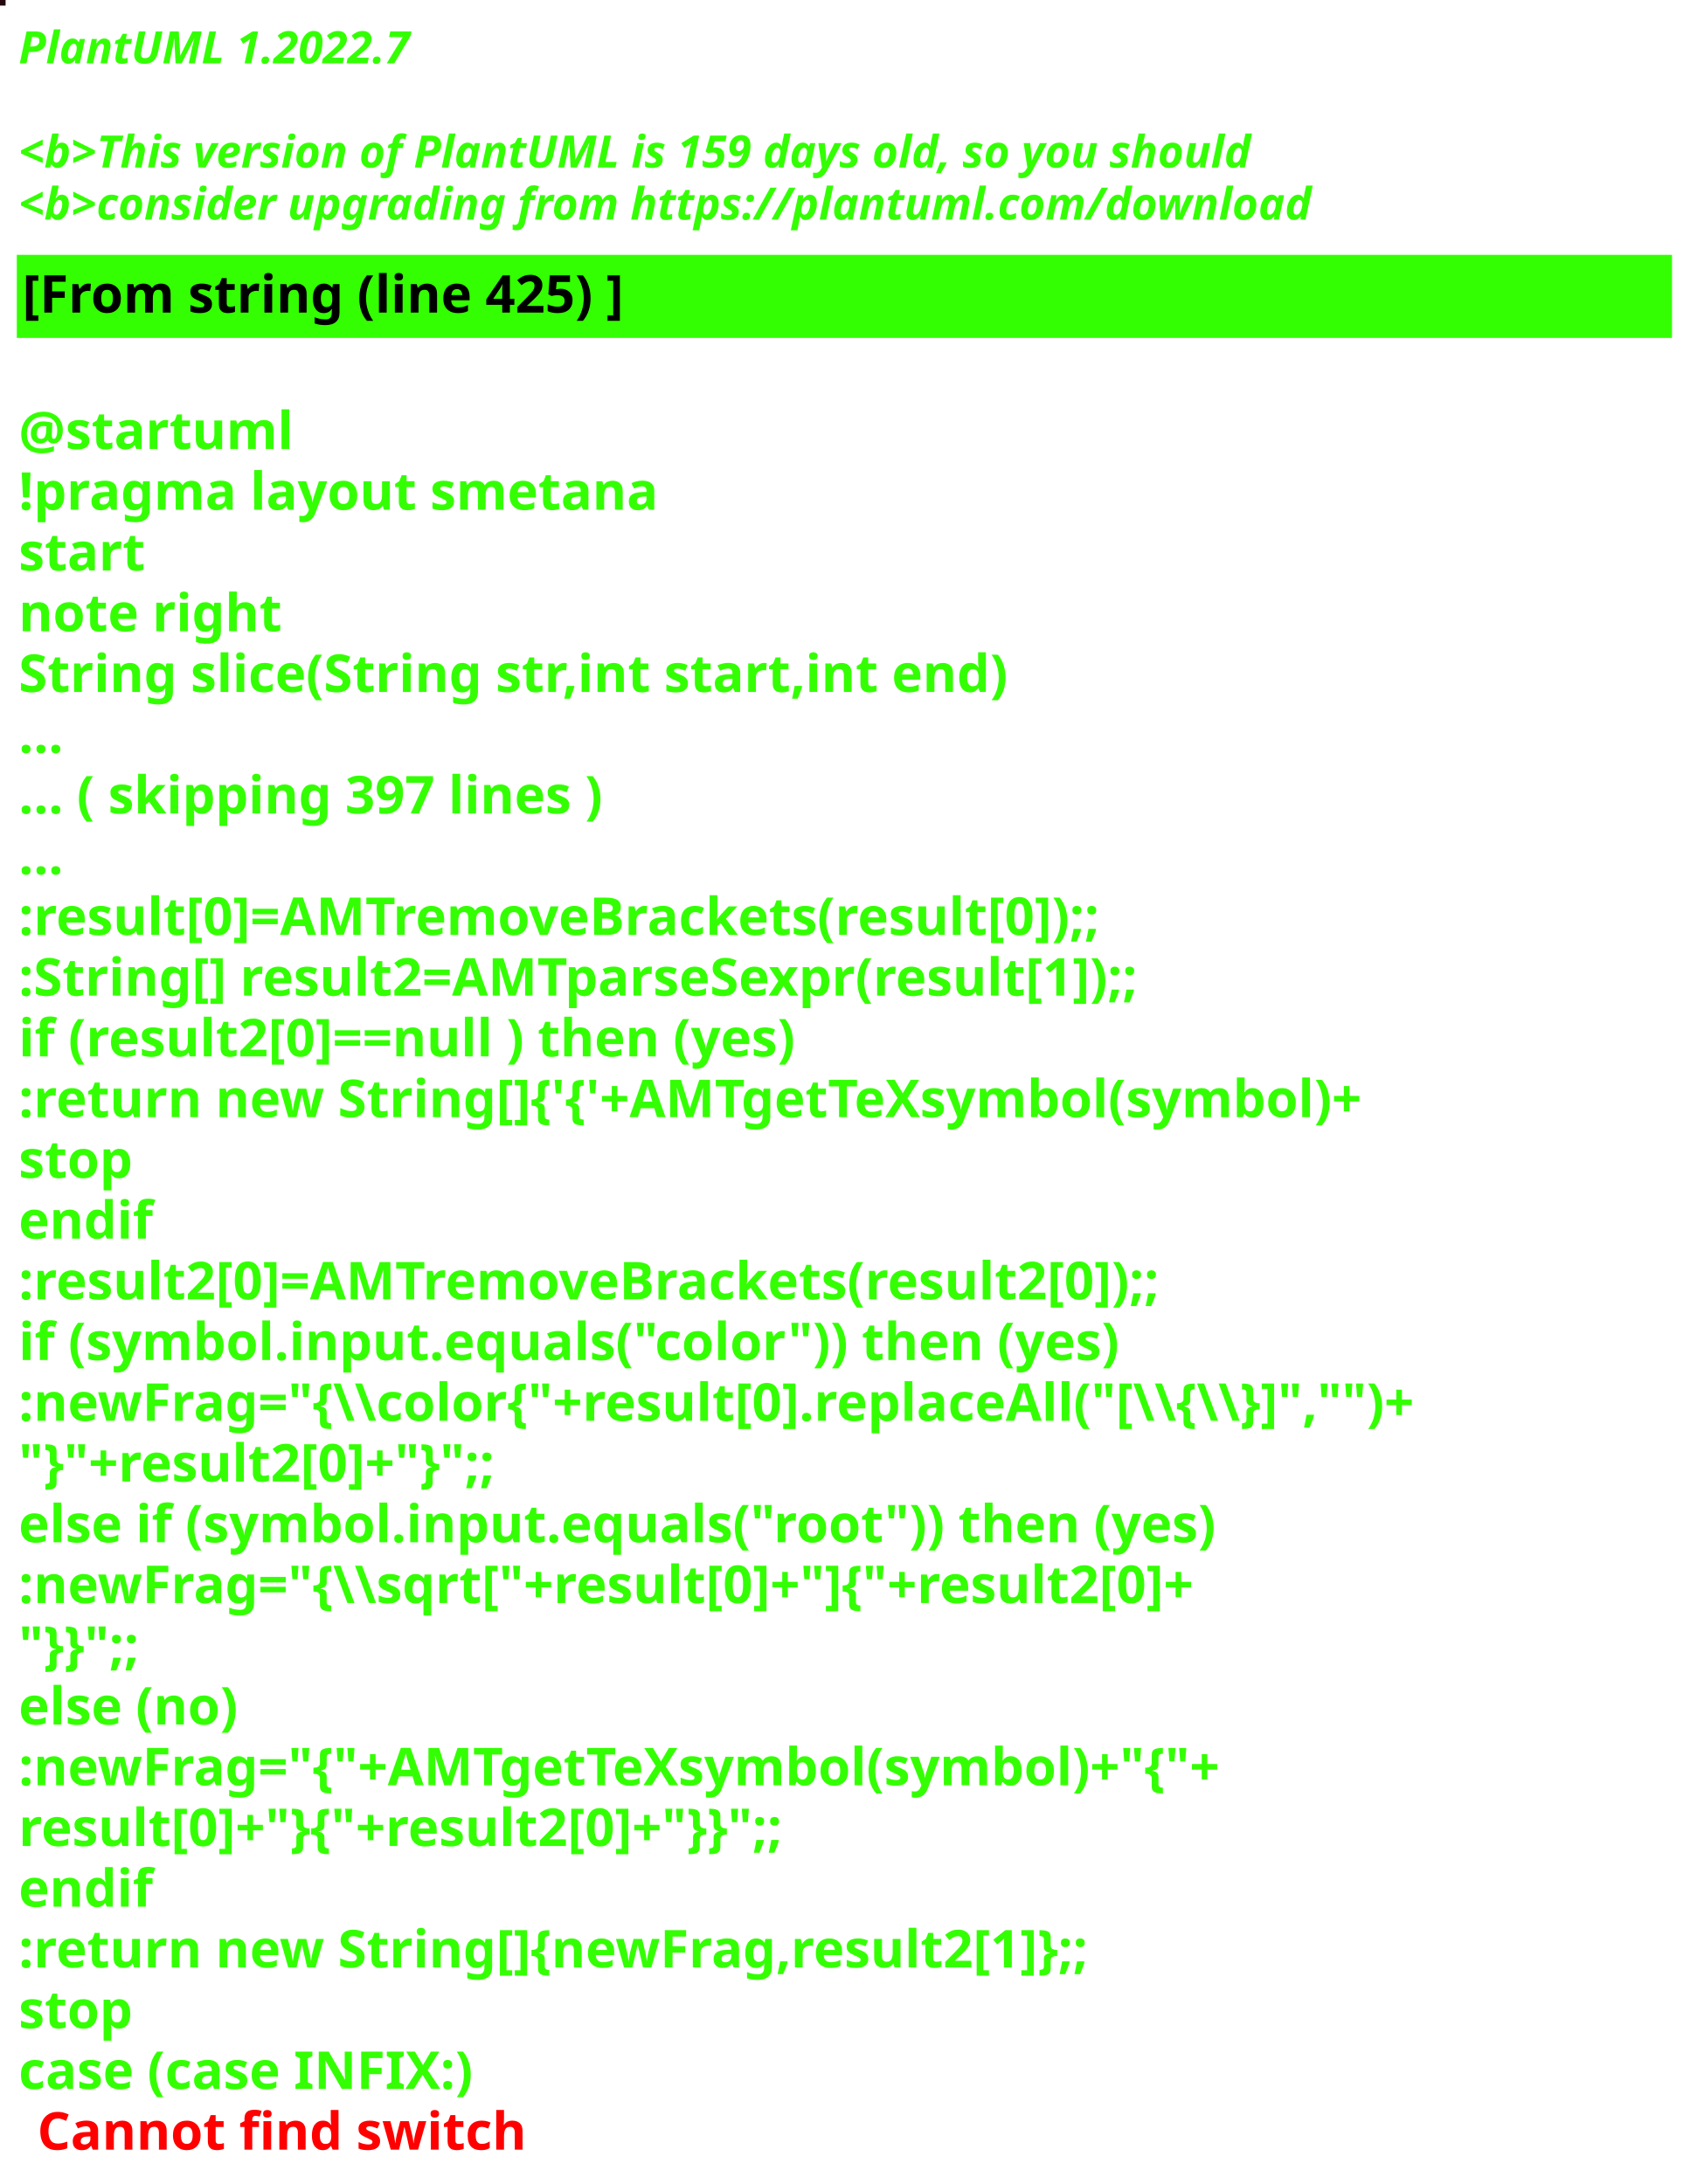
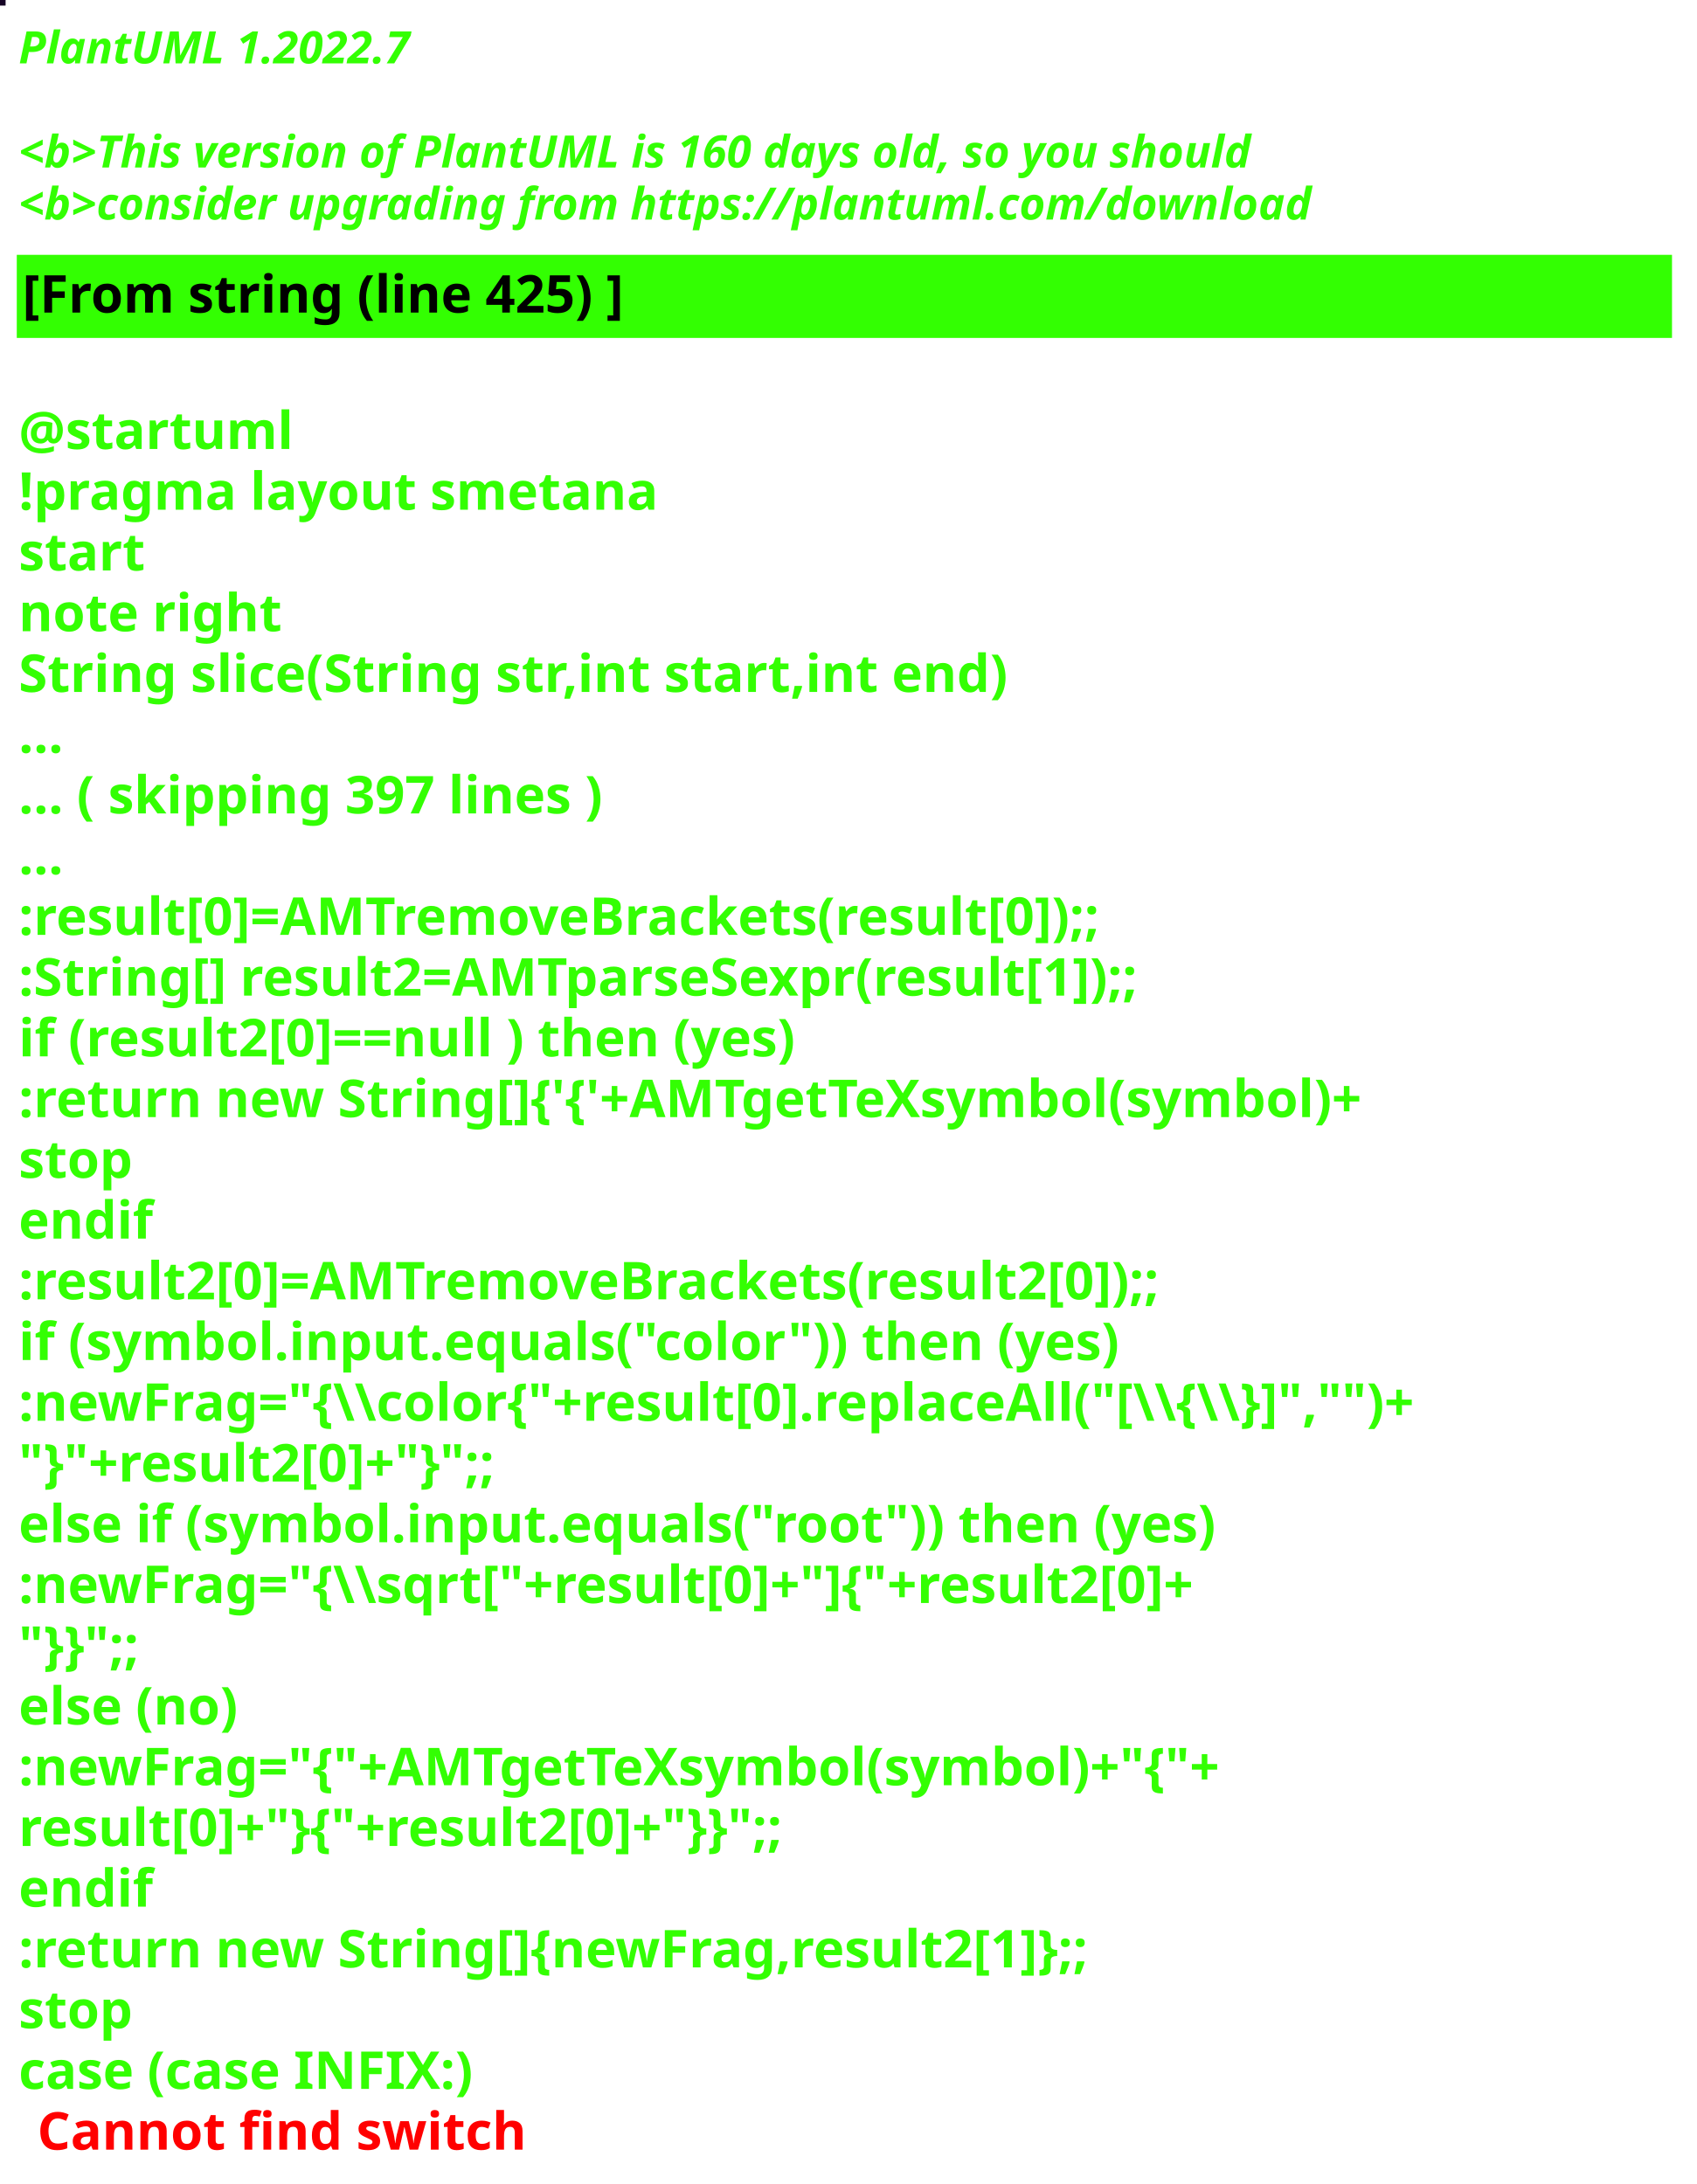
<svg xmlns="http://www.w3.org/2000/svg" contentStyleType="text/css" height="586px" preserveAspectRatio="none" style="width:455px;height:586px;background:#000000;" version="1.1" viewBox="0 0 455 586" width="455px" zoomAndPan="magnify">
  <defs />
  <g>
-     <rect fill="#26070E" height="1" style="stroke:#26070E;stroke-width:1.0;" width="1" x="0" y="0" />
+     <rect fill="#160425" height="1" style="stroke:#160425;stroke-width:1.0;" width="1" x="0" y="0" />
    <text fill="#33FF02" font-family="sans-serif" font-size="12" font-style="italic" font-weight="bold" lengthAdjust="spacing" textLength="127" x="5" y="17">PlantUML 1.2022.7</text>
    <text fill="#33FF02" font-family="sans-serif" font-size="12" font-style="italic" font-weight="bold" lengthAdjust="spacing" textLength="4" x="5" y="30.969"> </text>
-     <text fill="#33FF02" font-family="sans-serif" font-size="12" font-style="italic" font-weight="bold" lengthAdjust="spacing" textLength="399" x="5" y="44.938">&lt;b&gt;This version of PlantUML is 159 days old, so you should</text>
+     <text fill="#33FF02" font-family="sans-serif" font-size="12" font-style="italic" font-weight="bold" lengthAdjust="spacing" textLength="399" x="5" y="44.938">&lt;b&gt;This version of PlantUML is 160 days old, so you should</text>
    <text fill="#33FF02" font-family="sans-serif" font-size="12" font-style="italic" font-weight="bold" lengthAdjust="spacing" textLength="408" x="5" y="58.906">&lt;b&gt;consider upgrading from https://plantuml.com/download</text>
    <rect fill="#33FF02" height="21.297" style="stroke:#33FF02;stroke-width:1.0;" width="443" x="5" y="68.875" />
    <text fill="#000000" font-family="sans-serif" font-size="14" font-weight="bold" lengthAdjust="spacing" textLength="188" x="6" y="83.875">[From string (line 425) ]</text>
    <text fill="#33FF02" font-family="sans-serif" font-size="14" font-weight="bold" lengthAdjust="spacing" textLength="5" x="5" y="104.172"> </text>
    <text fill="#33FF02" font-family="sans-serif" font-size="14" font-weight="bold" lengthAdjust="spacing" textLength="79" x="5" y="120.469">@startuml</text>
    <text fill="#33FF02" font-family="sans-serif" font-size="14" font-weight="bold" lengthAdjust="spacing" textLength="190" x="5" y="136.766">!pragma layout smetana</text>
    <text fill="#33FF02" font-family="sans-serif" font-size="14" font-weight="bold" lengthAdjust="spacing" textLength="37" x="5" y="153.062">start</text>
    <text fill="#33FF02" font-family="sans-serif" font-size="14" font-weight="bold" lengthAdjust="spacing" textLength="78" x="5" y="169.359">note right</text>
    <text fill="#33FF02" font-family="sans-serif" font-size="14" font-weight="bold" lengthAdjust="spacing" textLength="301" x="5" y="185.656">String slice(String str,int start,int end)</text>
    <text fill="#33FF02" font-family="sans-serif" font-size="14" font-weight="bold" lengthAdjust="spacing" textLength="15" x="5" y="201.953">...</text>
    <text fill="#33FF02" font-family="sans-serif" font-size="14" font-weight="bold" lengthAdjust="spacing" textLength="185" x="5" y="218.25">... ( skipping 397 lines )</text>
    <text fill="#33FF02" font-family="sans-serif" font-size="14" font-weight="bold" lengthAdjust="spacing" textLength="15" x="5" y="234.547">...</text>
    <text fill="#33FF02" font-family="sans-serif" font-size="14" font-weight="bold" lengthAdjust="spacing" textLength="341" x="5" y="250.844">:result[0]=AMTremoveBrackets(result[0]);;</text>
    <text fill="#33FF02" font-family="sans-serif" font-size="14" font-weight="bold" lengthAdjust="spacing" textLength="355" x="5" y="267.141">:String[] result2=AMTparseSexpr(result[1]);;</text>
    <text fill="#33FF02" font-family="sans-serif" font-size="14" font-weight="bold" lengthAdjust="spacing" textLength="248" x="5" y="283.438">if (result2[0]==null ) then (yes)</text>
    <text fill="#33FF02" font-family="sans-serif" font-size="14" font-weight="bold" lengthAdjust="spacing" textLength="425" x="5" y="299.734">:return new String[]{'{'+AMTgetTeXsymbol(symbol)+</text>
    <text fill="#33FF02" font-family="sans-serif" font-size="14" font-weight="bold" lengthAdjust="spacing" textLength="35" x="5" y="316.031">stop</text>
    <text fill="#33FF02" font-family="sans-serif" font-size="14" font-weight="bold" lengthAdjust="spacing" textLength="40" x="5" y="332.328">endif</text>
    <text fill="#33FF02" font-family="sans-serif" font-size="14" font-weight="bold" lengthAdjust="spacing" textLength="361" x="5" y="348.625">:result2[0]=AMTremoveBrackets(result2[0]);;</text>
    <text fill="#33FF02" font-family="sans-serif" font-size="14" font-weight="bold" lengthAdjust="spacing" textLength="337" x="5" y="364.922">if (symbol.input.equals("color")) then (yes)</text>
    <text fill="#33FF02" font-family="sans-serif" font-size="14" font-weight="bold" lengthAdjust="spacing" textLength="443" x="5" y="381.219">:newFrag="{\\color{"+result[0].replaceAll("[\\{\\}]","")+</text>
    <text fill="#33FF02" font-family="sans-serif" font-size="14" font-weight="bold" lengthAdjust="spacing" textLength="162" x="5" y="397.516">"}"+result2[0]+"}";;</text>
    <text fill="#33FF02" font-family="sans-serif" font-size="14" font-weight="bold" lengthAdjust="spacing" textLength="368" x="5" y="413.812">else if (symbol.input.equals("root")) then (yes)</text>
    <text fill="#33FF02" font-family="sans-serif" font-size="14" font-weight="bold" lengthAdjust="spacing" textLength="383" x="5" y="430.109">:newFrag="{\\sqrt["+result[0]+"]{"+result2[0]+</text>
    <text fill="#33FF02" font-family="sans-serif" font-size="14" font-weight="bold" lengthAdjust="spacing" textLength="46" x="5" y="446.406">"}}";;</text>
    <text fill="#33FF02" font-family="sans-serif" font-size="14" font-weight="bold" lengthAdjust="spacing" textLength="70" x="5" y="462.703">else (no)</text>
    <text fill="#33FF02" font-family="sans-serif" font-size="14" font-weight="bold" lengthAdjust="spacing" textLength="385" x="5" y="479">:newFrag="{"+AMTgetTeXsymbol(symbol)+"{"+</text>
    <text fill="#33FF02" font-family="sans-serif" font-size="14" font-weight="bold" lengthAdjust="spacing" textLength="262" x="5" y="495.297">result[0]+"}{"+result2[0]+"}}";;</text>
    <text fill="#33FF02" font-family="sans-serif" font-size="14" font-weight="bold" lengthAdjust="spacing" textLength="40" x="5" y="511.594">endif</text>
    <text fill="#33FF02" font-family="sans-serif" font-size="14" font-weight="bold" lengthAdjust="spacing" textLength="343" x="5" y="527.891">:return new String[]{newFrag,result2[1]};;</text>
    <text fill="#33FF02" font-family="sans-serif" font-size="14" font-weight="bold" lengthAdjust="spacing" textLength="35" x="5" y="544.188">stop</text>
    <text fill="#33FF02" font-family="sans-serif" font-size="14" font-weight="bold" lengthAdjust="spacing" text-decoration="wavy underline" textLength="140" x="5" y="560.484">case (case INFIX:)</text>
    <text fill="#FF0000" font-family="sans-serif" font-size="14" font-weight="bold" lengthAdjust="spacing" textLength="148" x="10" y="576.781">Cannot find switch</text>
  </g>
</svg>
